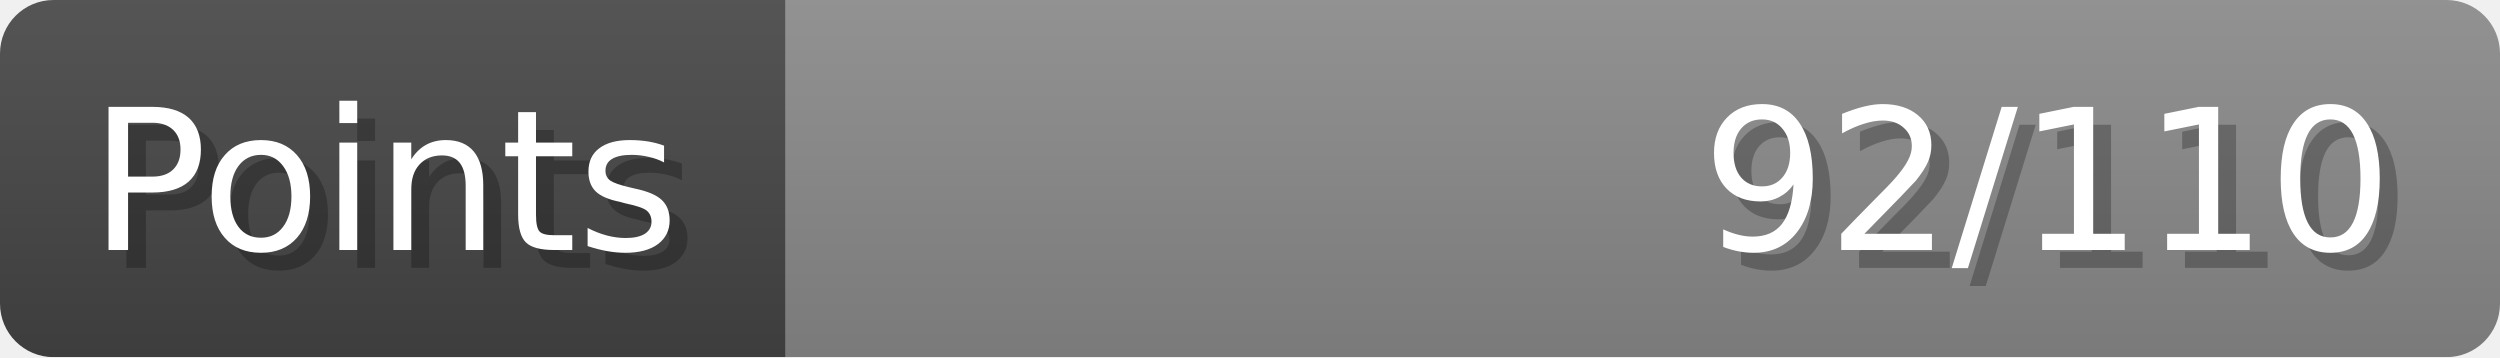
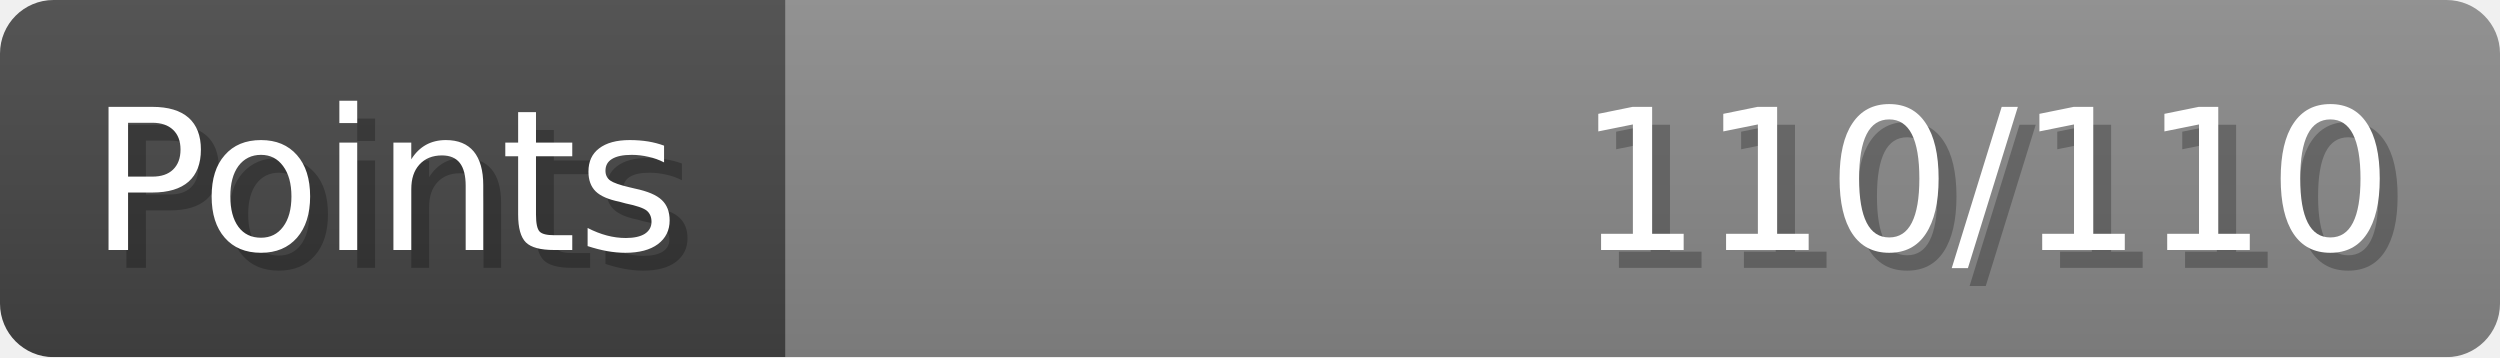
- <svg xmlns="http://www.w3.org/2000/svg" width="140px" height="20px" role="img" aria-label="Points: 92/110">
+ <svg xmlns="http://www.w3.org/2000/svg" width="140px" height="20px" role="img" aria-label="Points: 110/110">
  <linearGradient id="a" x2="0" y2="100%">
    <stop offset="0" stop-opacity=".1" stop-color="#EEE" />
    <stop offset="1" stop-opacity=".1" />
  </linearGradient>
  <mask id="m">
    <rect width="100%" height="100%" rx="3" fill="#FFF" />
  </mask>
  <g mask="url(#m)">
    <rect x="0" y="0" width="44" height="20" fill="#444" />
    <svg x="44" y="0" width="96" height="20">
      <rect width="100%" height="100%" fill="#888888" />
      <rect width="0%" height="100%" fill="#33CC11" transform="">
-         <animate attributeName="width" begin="0.5s" dur="600ms" from="0%" to="83%" repeatCount="1" fill="freeze" calcMode="spline" keyTimes="0; 1" keySplines="0.3, 0.61, 0.355, 1" />
+         <animate attributeName="width" begin="0.5s" dur="600ms" from="0%" to="100%" repeatCount="1" fill="freeze" calcMode="spline" keyTimes="0; 1" keySplines="0.3, 0.61, 0.355, 1" />
      </rect>
    </svg>
    <rect width="140" height="20" fill="url(#a)" />
  </g>
  <g aria-hidden="true" font-size="11" font-family="Verdana, DejaVu Sans, sans-serif" fill="#FFFFFF">
    <text x="6" y="15" fill="#000" opacity="0.25">Points</text>
    <text x="5" y="14">Points</text>
-     <text x="135" y="15" fill="#000" opacity="0.25" text-anchor="end">92/110</text>
-     <text x="134" y="14" text-anchor="end">92/110</text>
+     <text x="135" y="15" fill="#000" opacity="0.25" text-anchor="end">110/110</text>
+     <text x="134" y="14" text-anchor="end">110/110</text>
  </g>
</svg>
